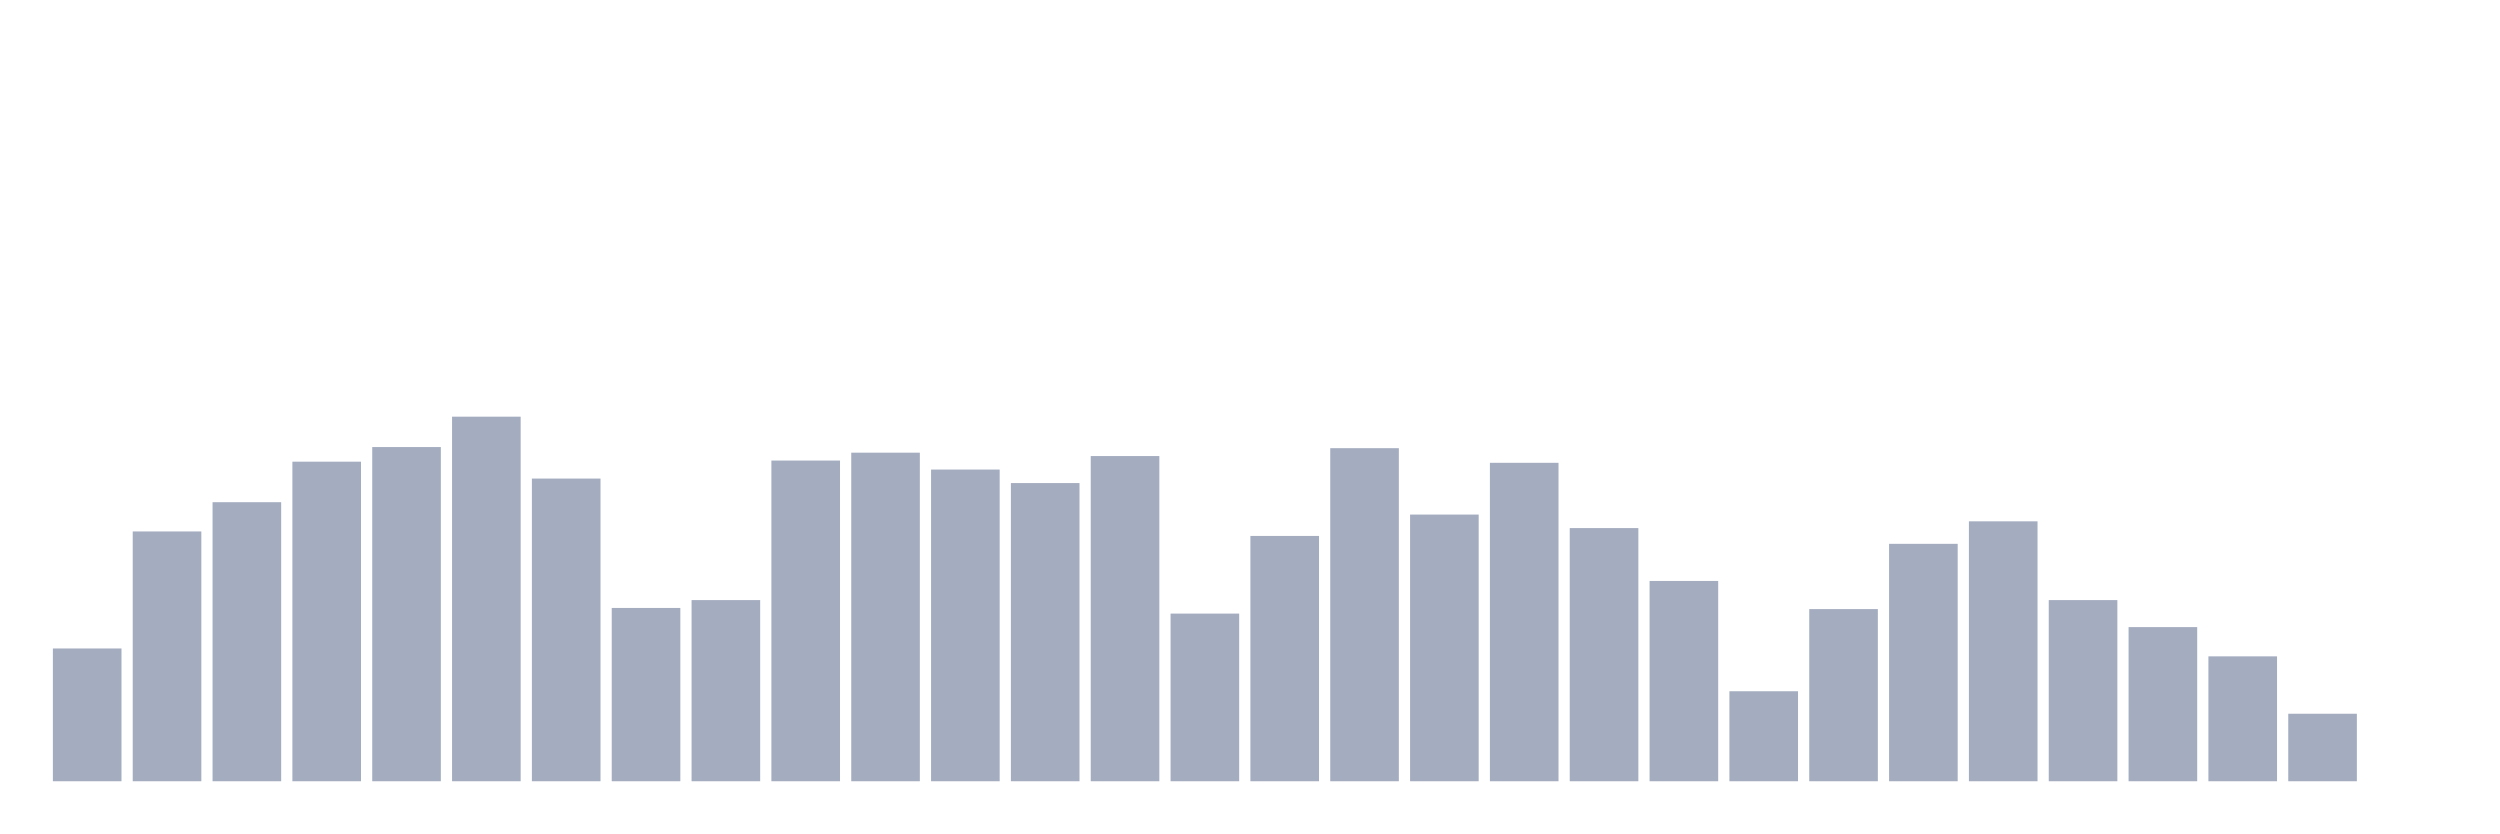
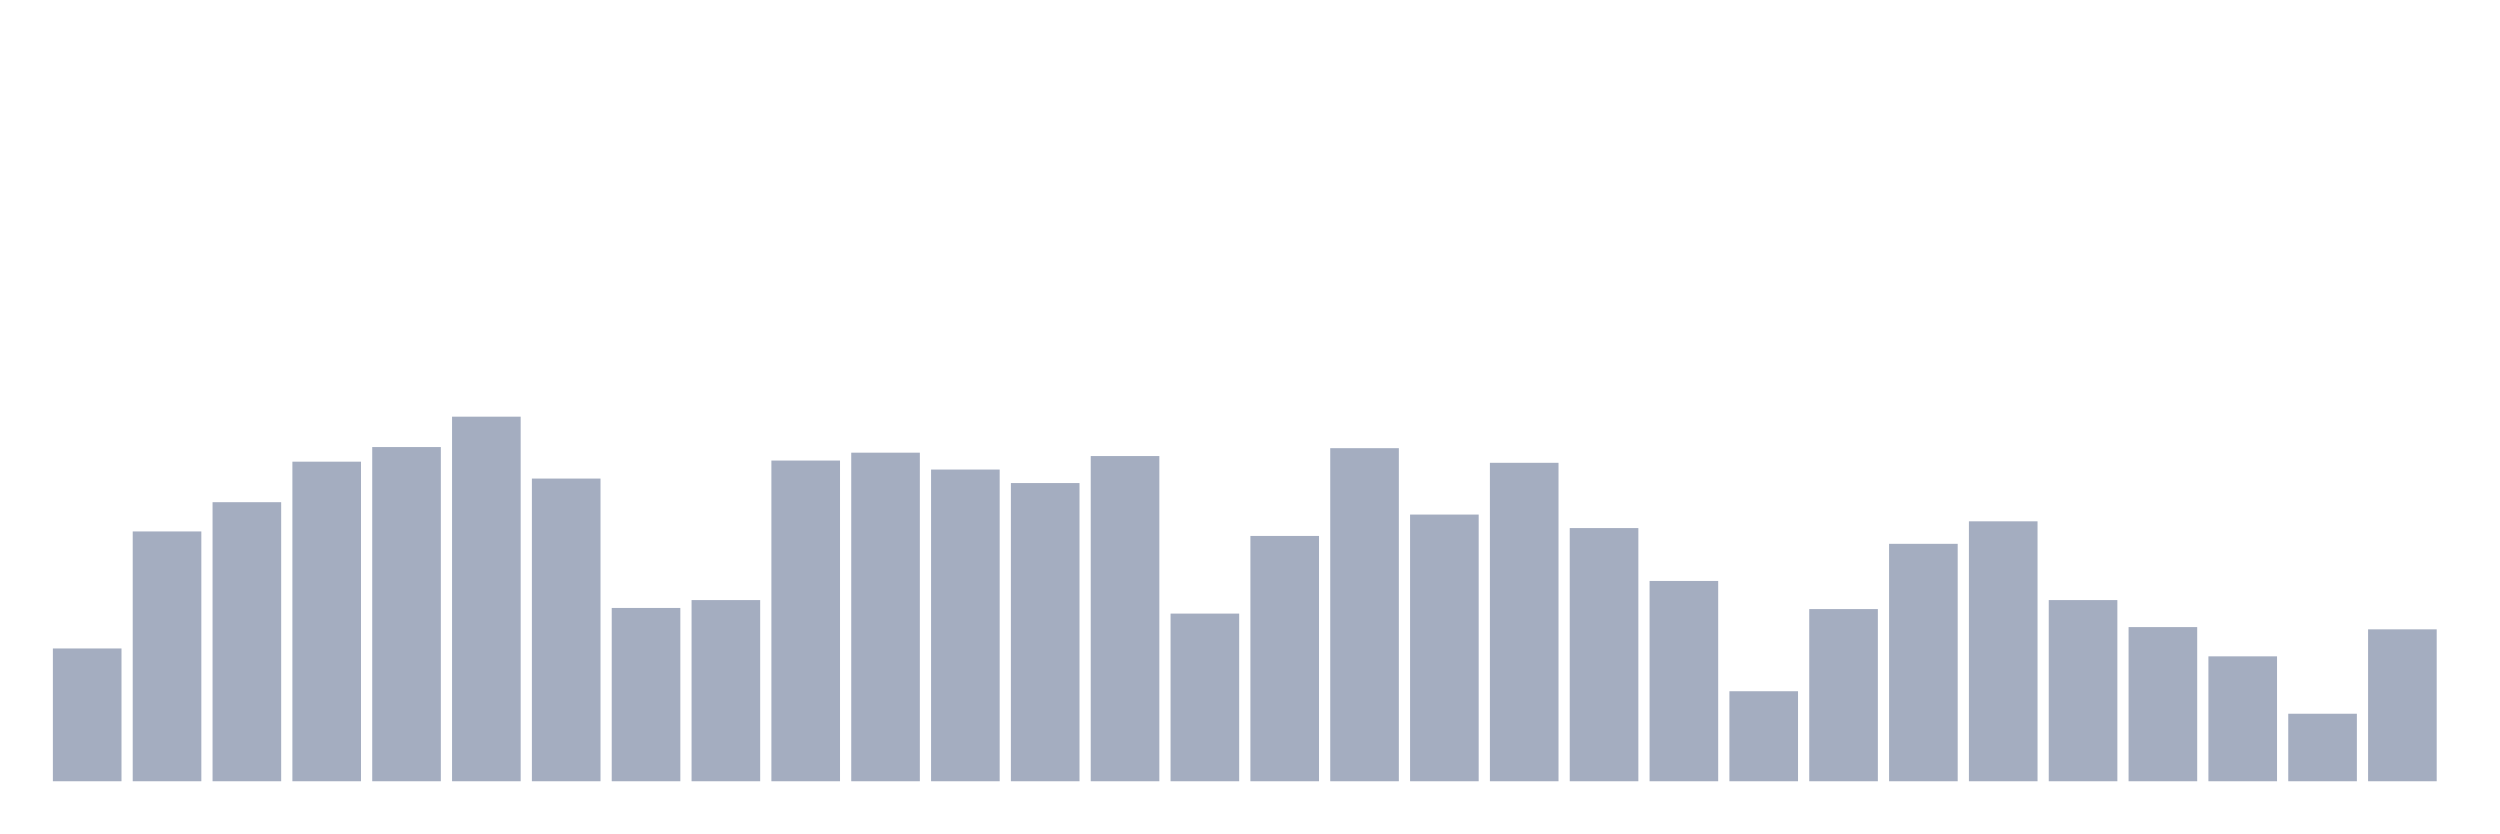
<svg xmlns="http://www.w3.org/2000/svg" viewBox="0 0 480 160">
  <g transform="translate(10,10)">
    <rect class="bar" x="0.153" width="13.175" y="114.506" height="25.494" fill="rgb(164,173,192)" />
    <rect class="bar" x="15.482" width="13.175" y="92.037" height="47.963" fill="rgb(164,173,192)" />
    <rect class="bar" x="30.81" width="13.175" y="86.42" height="53.58" fill="rgb(164,173,192)" />
    <rect class="bar" x="46.138" width="13.175" y="78.642" height="61.358" fill="rgb(164,173,192)" />
    <rect class="bar" x="61.466" width="13.175" y="75.833" height="64.167" fill="rgb(164,173,192)" />
    <rect class="bar" x="76.794" width="13.175" y="70" height="70" fill="rgb(164,173,192)" />
    <rect class="bar" x="92.123" width="13.175" y="81.883" height="58.117" fill="rgb(164,173,192)" />
    <rect class="bar" x="107.451" width="13.175" y="106.728" height="33.272" fill="rgb(164,173,192)" />
    <rect class="bar" x="122.779" width="13.175" y="105.216" height="34.784" fill="rgb(164,173,192)" />
    <rect class="bar" x="138.107" width="13.175" y="78.426" height="61.574" fill="rgb(164,173,192)" />
    <rect class="bar" x="153.436" width="13.175" y="76.914" height="63.086" fill="rgb(164,173,192)" />
    <rect class="bar" x="168.764" width="13.175" y="80.154" height="59.846" fill="rgb(164,173,192)" />
    <rect class="bar" x="184.092" width="13.175" y="82.747" height="57.253" fill="rgb(164,173,192)" />
    <rect class="bar" x="199.42" width="13.175" y="77.562" height="62.438" fill="rgb(164,173,192)" />
    <rect class="bar" x="214.748" width="13.175" y="107.809" height="32.191" fill="rgb(164,173,192)" />
    <rect class="bar" x="230.077" width="13.175" y="92.901" height="47.099" fill="rgb(164,173,192)" />
    <rect class="bar" x="245.405" width="13.175" y="76.049" height="63.951" fill="rgb(164,173,192)" />
    <rect class="bar" x="260.733" width="13.175" y="88.796" height="51.204" fill="rgb(164,173,192)" />
    <rect class="bar" x="276.061" width="13.175" y="78.858" height="61.142" fill="rgb(164,173,192)" />
    <rect class="bar" x="291.39" width="13.175" y="91.389" height="48.611" fill="rgb(164,173,192)" />
    <rect class="bar" x="306.718" width="13.175" y="101.543" height="38.457" fill="rgb(164,173,192)" />
    <rect class="bar" x="322.046" width="13.175" y="122.716" height="17.284" fill="rgb(164,173,192)" />
    <rect class="bar" x="337.374" width="13.175" y="106.944" height="33.056" fill="rgb(164,173,192)" />
    <rect class="bar" x="352.702" width="13.175" y="94.414" height="45.586" fill="rgb(164,173,192)" />
    <rect class="bar" x="368.031" width="13.175" y="90.093" height="49.907" fill="rgb(164,173,192)" />
    <rect class="bar" x="383.359" width="13.175" y="105.216" height="34.784" fill="rgb(164,173,192)" />
    <rect class="bar" x="398.687" width="13.175" y="110.401" height="29.599" fill="rgb(164,173,192)" />
    <rect class="bar" x="414.015" width="13.175" y="116.019" height="23.981" fill="rgb(164,173,192)" />
    <rect class="bar" x="429.344" width="13.175" y="127.037" height="12.963" fill="rgb(164,173,192)" />
-     <rect class="bar" x="444.672" width="13.175" y="140" height="0" fill="rgb(164,173,192)" />
+     <rect class="bar" x="444.672" width="13.175" y="110.833" height="29.167" fill="rgb(164,173,192)" />
  </g>
</svg>
